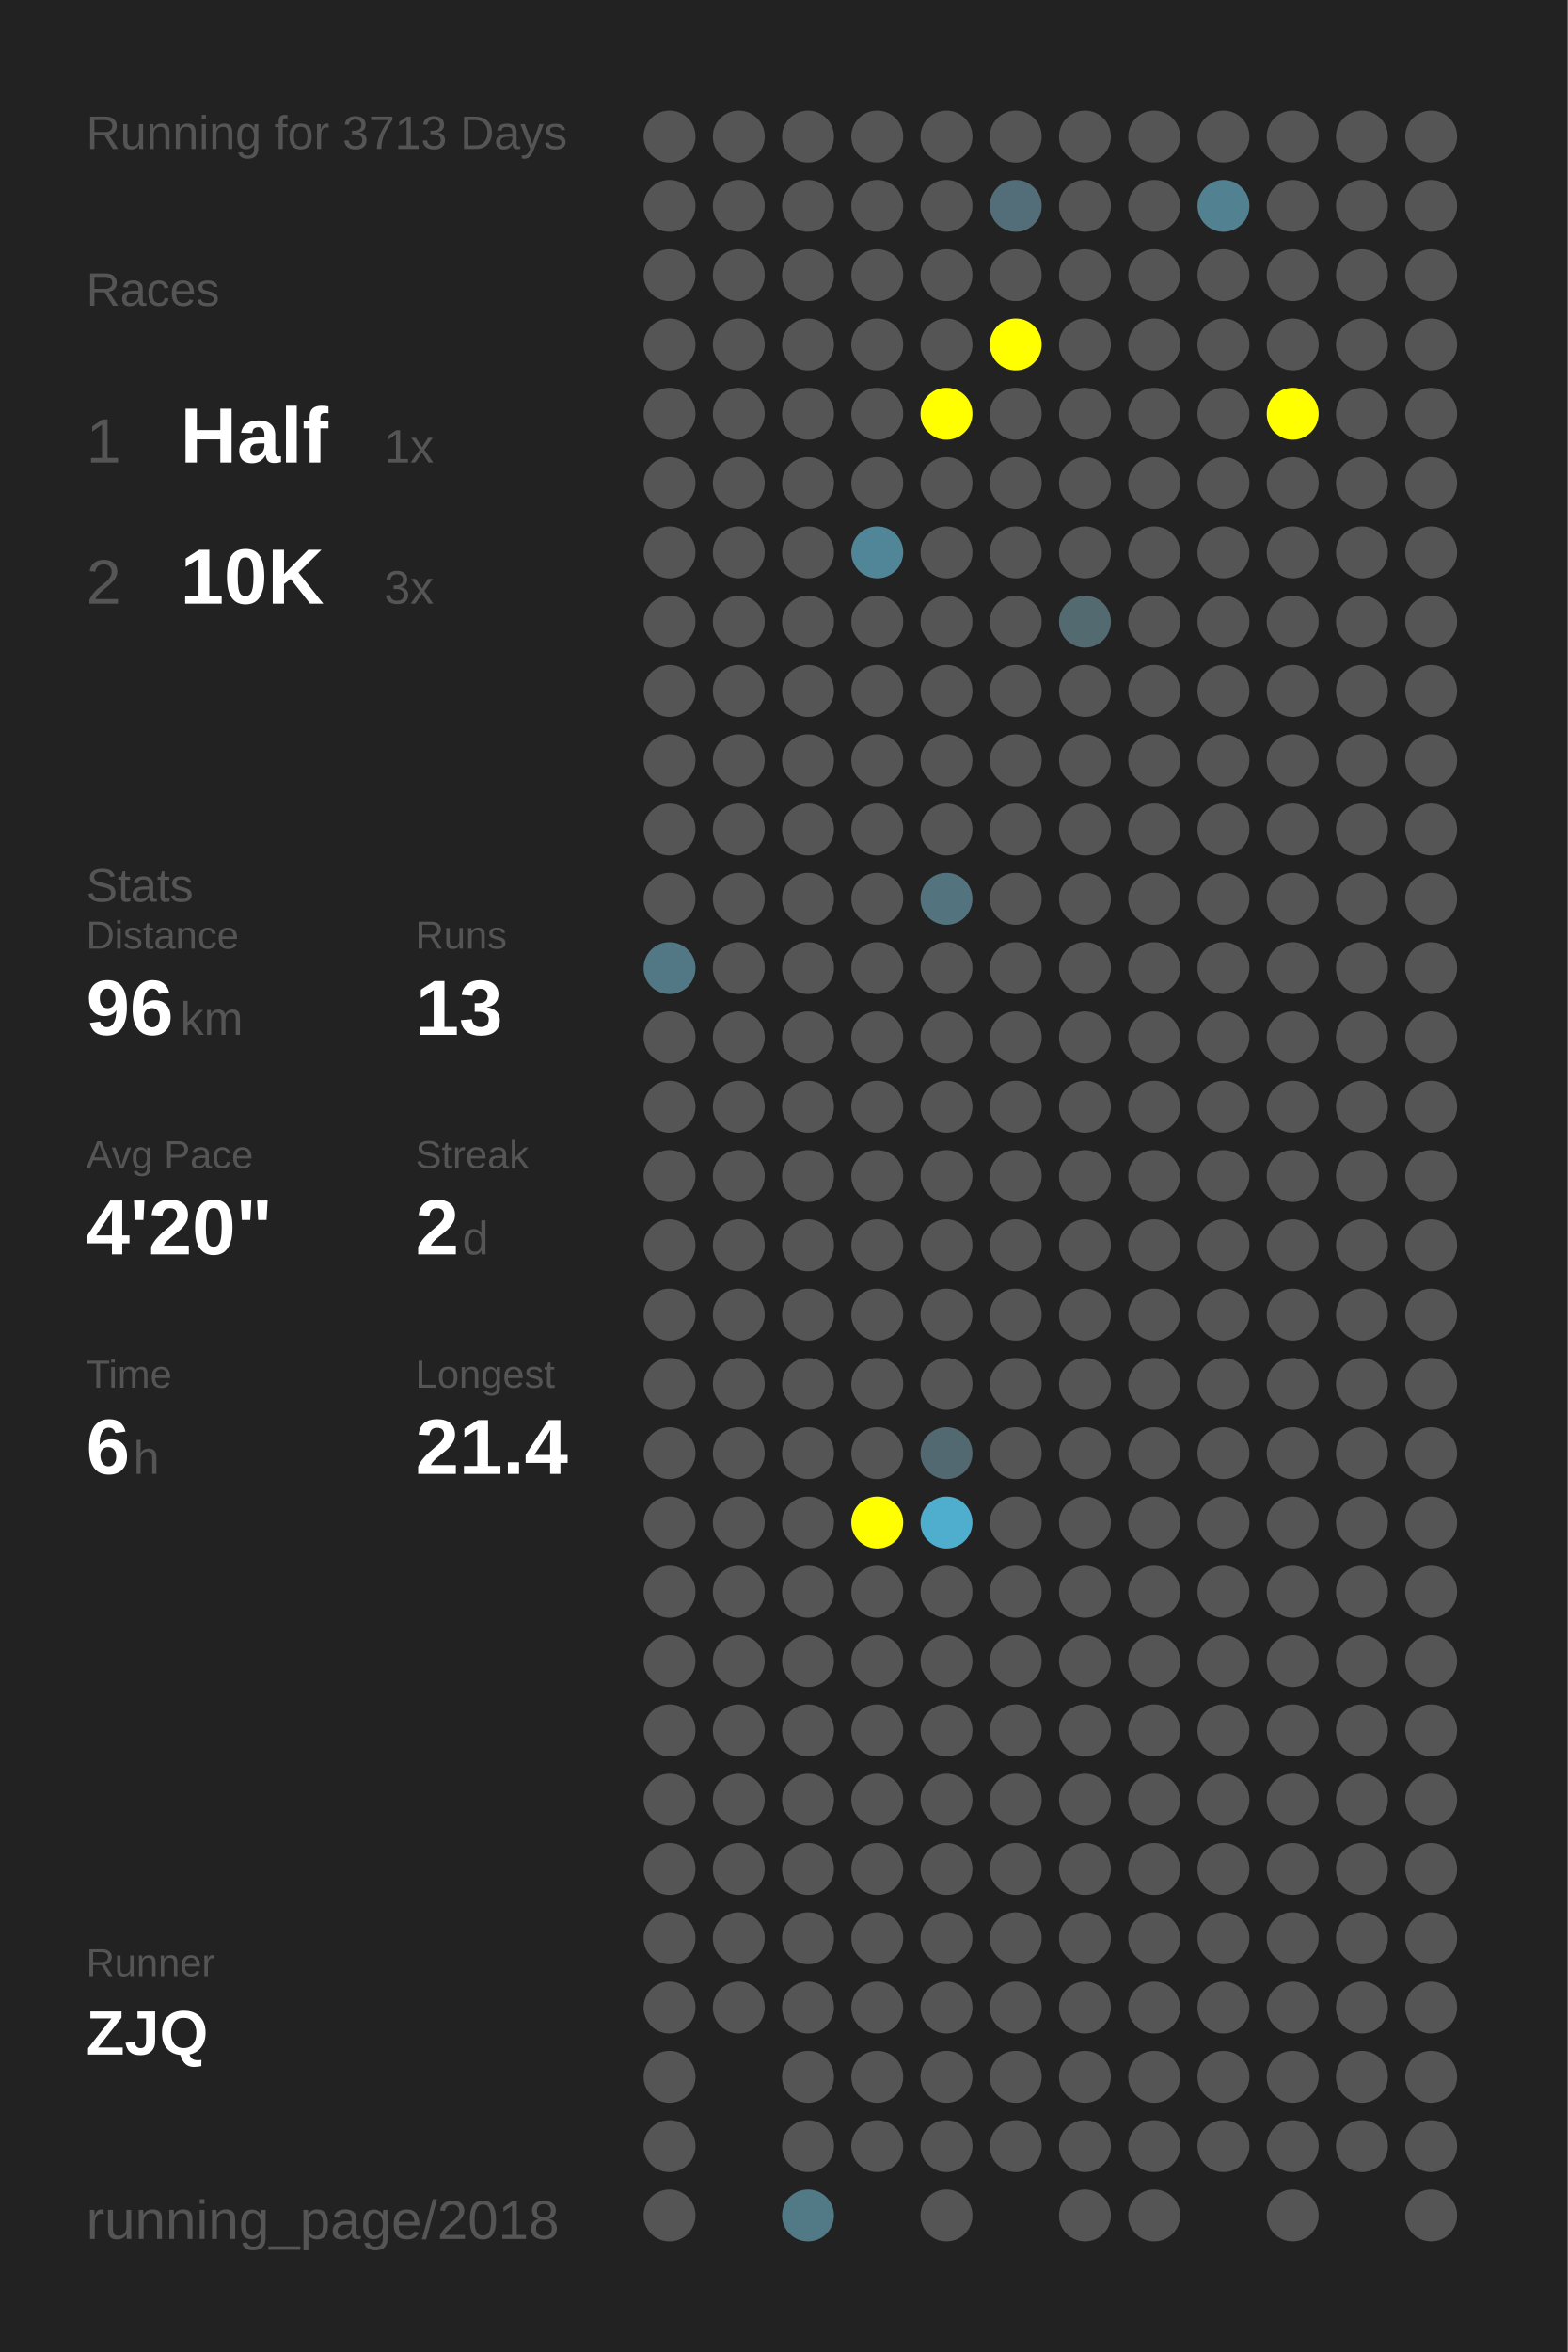
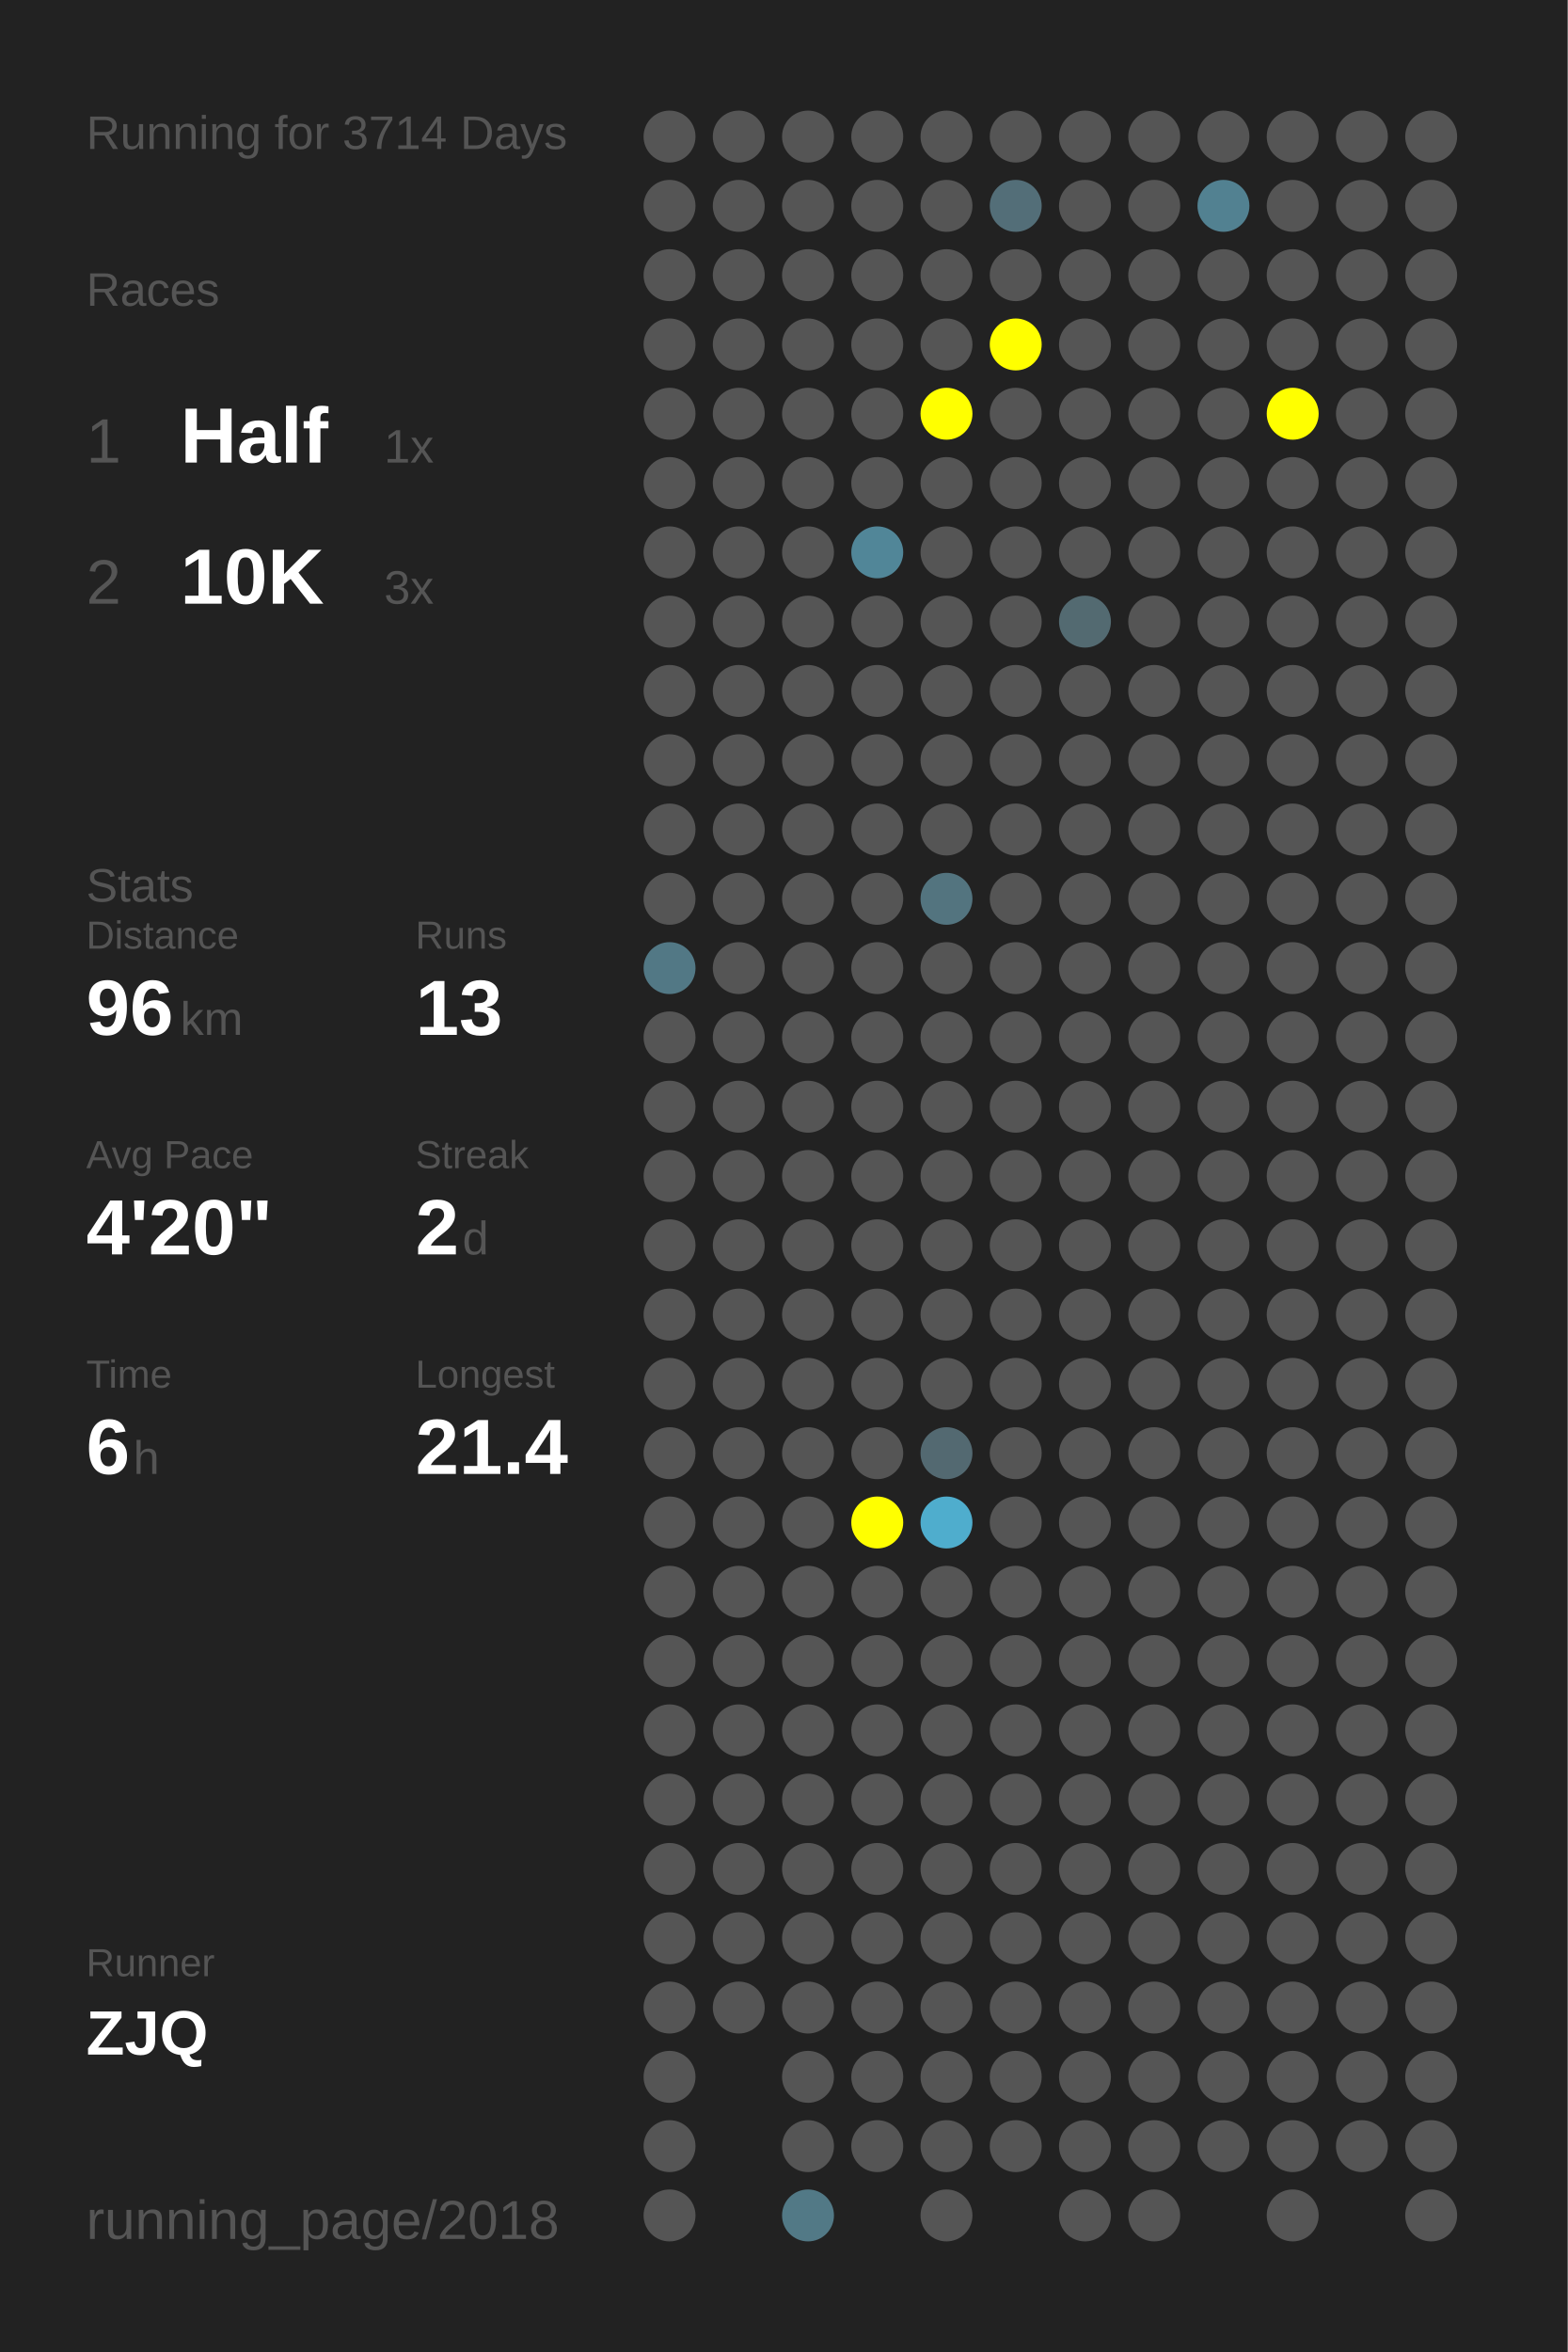
<svg xmlns="http://www.w3.org/2000/svg" baseProfile="full" height="300mm" version="1.1" viewBox="0,0,200,300" width="200mm">
  <defs />
  <rect fill="#222222" height="300" width="200" x="0" y="0" />
-   <text fill="#555555" style="font-size:6px; font-family:Arial;" x="11" y="19">Running for 3713 Days</text>
+   <text fill="#555555" style="font-size:6px; font-family:Arial;" x="11" y="19">Running for 3714 Days</text>
  <text fill="#555555" style="font-size:6px; font-family:Arial;" x="11" y="39">Races</text>
  <text fill="#555555" style="font-size:8px; font-family:Arial;" x="11" y="59">1</text>
  <text fill="#FFFFFF" style="font-size:10px; font-family:Arial; font-weight:bold;" x="23" y="59">Half</text>
  <text fill="#555555" style="font-size:6px; font-family:Arial;" x="49" y="59">1x</text>
  <text fill="#555555" style="font-size:8px; font-family:Arial;" x="11" y="77">2</text>
  <text fill="#FFFFFF" style="font-size:10px; font-family:Arial; font-weight:bold;" x="23" y="77">10K</text>
  <text fill="#555555" style="font-size:6px; font-family:Arial;" x="49" y="77">3x</text>
  <text fill="#555555" style="font-size:6px; font-family:Arial;" x="11" y="115">Stats</text>
  <text fill="#555555" style="font-size:5px; font-family:Arial;" x="11" y="121">Distance</text>
  <text fill="#FFFFFF" style="font-size:10px; font-family:Arial; font-weight:bold;" x="11" y="132">96</text>
  <text fill="#555555" style="font-size:6px; font-family:Arial;" x="23" y="132">km</text>
  <text fill="#555555" style="font-size:5px; font-family:Arial;" x="53" y="121">Runs</text>
  <text fill="#FFFFFF" style="font-size:10px; font-family:Arial; font-weight:bold;" x="53" y="132">13</text>
  <text fill="#555555" style="font-size:5px; font-family:Arial;" x="11" y="149">Avg Pace</text>
  <text fill="#FFFFFF" style="font-size:10px; font-family:Arial; font-weight:bold;" x="11" y="160">4'20"</text>
  <text fill="#555555" style="font-size:5px; font-family:Arial;" x="53" y="149">Streak</text>
  <text fill="#FFFFFF" style="font-size:10px; font-family:Arial; font-weight:bold;" x="53" y="160">2</text>
  <text fill="#555555" style="font-size:6px; font-family:Arial;" x="59" y="160">d</text>
  <text fill="#555555" style="font-size:5px; font-family:Arial;" x="11" y="177">Time</text>
  <text fill="#FFFFFF" style="font-size:10px; font-family:Arial; font-weight:bold;" x="11" y="188">6</text>
  <text fill="#555555" style="font-size:6px; font-family:Arial;" x="17" y="188">h</text>
  <text fill="#555555" style="font-size:5px; font-family:Arial;" x="53" y="177">Longest</text>
  <text fill="#FFFFFF" style="font-size:10px; font-family:Arial; font-weight:bold;" x="53" y="188">21.4</text>
  <text fill="#555555" style="font-size:5px; font-family:Arial;" x="11" y="252.065">Runner</text>
  <text fill="#FFFFFF" style="font-size:8px; font-family:Arial; font-weight:bold;" x="11" y="262.065">ZJQ</text>
  <text fill="#555555" style="font-size:7px; font-family:Arial;" x="11" y="285.581">running_page/2018</text>
  <circle cx="85.417" cy="17.419" fill="#555555" r="3.312" />
  <circle cx="85.417" cy="26.258" fill="#555555" r="3.312" />
  <circle cx="85.417" cy="35.097" fill="#555555" r="3.312" />
  <circle cx="85.417" cy="43.935" fill="#555555" r="3.312" />
  <circle cx="85.417" cy="52.774" fill="#555555" r="3.312" />
  <circle cx="85.417" cy="61.613" fill="#555555" r="3.312" />
  <circle cx="85.417" cy="70.452" fill="#555555" r="3.312" />
  <circle cx="85.417" cy="79.29" fill="#555555" r="3.312" />
  <circle cx="85.417" cy="88.129" fill="#555555" r="3.312" />
  <circle cx="85.417" cy="96.968" fill="#555555" r="3.312" />
  <circle cx="85.417" cy="105.806" fill="#555555" r="3.312" />
  <circle cx="85.417" cy="114.645" fill="#555555" r="3.312" />
  <circle cx="85.417" cy="123.484" fill="#527885" r="3.312" />
  <circle cx="85.417" cy="132.323" fill="#555555" r="3.312" />
  <circle cx="85.417" cy="141.161" fill="#555555" r="3.312" />
  <circle cx="85.417" cy="150" fill="#555555" r="3.312" />
  <circle cx="85.417" cy="158.839" fill="#555555" r="3.312" />
  <circle cx="85.417" cy="167.677" fill="#555555" r="3.312" />
  <circle cx="85.417" cy="176.516" fill="#555555" r="3.312" />
  <circle cx="85.417" cy="185.355" fill="#555555" r="3.312" />
  <circle cx="85.417" cy="194.194" fill="#555555" r="3.312" />
  <circle cx="85.417" cy="203.032" fill="#555555" r="3.312" />
  <circle cx="85.417" cy="211.871" fill="#555555" r="3.312" />
  <circle cx="85.417" cy="220.71" fill="#555555" r="3.312" />
  <circle cx="85.417" cy="229.548" fill="#555555" r="3.312" />
  <circle cx="85.417" cy="238.387" fill="#555555" r="3.312" />
  <circle cx="85.417" cy="247.226" fill="#555555" r="3.312" />
  <circle cx="85.417" cy="256.065" fill="#555555" r="3.312" />
  <circle cx="85.417" cy="264.903" fill="#555555" r="3.312" />
  <circle cx="85.417" cy="273.742" fill="#555555" r="3.312" />
  <circle cx="85.417" cy="282.581" fill="#555555" r="3.312" />
  <circle cx="94.25" cy="17.419" fill="#555555" r="3.312" />
  <circle cx="94.25" cy="26.258" fill="#555555" r="3.312" />
  <circle cx="94.25" cy="35.097" fill="#555555" r="3.312" />
  <circle cx="94.25" cy="43.935" fill="#555555" r="3.312" />
  <circle cx="94.25" cy="52.774" fill="#555555" r="3.312" />
  <circle cx="94.25" cy="61.613" fill="#555555" r="3.312" />
  <circle cx="94.25" cy="70.452" fill="#555555" r="3.312" />
  <circle cx="94.25" cy="79.29" fill="#555555" r="3.312" />
  <circle cx="94.25" cy="88.129" fill="#555555" r="3.312" />
  <circle cx="94.25" cy="96.968" fill="#555555" r="3.312" />
  <circle cx="94.25" cy="105.806" fill="#555555" r="3.312" />
  <circle cx="94.25" cy="114.645" fill="#555555" r="3.312" />
  <circle cx="94.25" cy="123.484" fill="#555555" r="3.312" />
  <circle cx="94.25" cy="132.323" fill="#555555" r="3.312" />
  <circle cx="94.25" cy="141.161" fill="#555555" r="3.312" />
  <circle cx="94.25" cy="150" fill="#555555" r="3.312" />
  <circle cx="94.25" cy="158.839" fill="#555555" r="3.312" />
  <circle cx="94.25" cy="167.677" fill="#555555" r="3.312" />
  <circle cx="94.25" cy="176.516" fill="#555555" r="3.312" />
  <circle cx="94.25" cy="185.355" fill="#555555" r="3.312" />
  <circle cx="94.25" cy="194.194" fill="#555555" r="3.312" />
  <circle cx="94.25" cy="203.032" fill="#555555" r="3.312" />
  <circle cx="94.25" cy="211.871" fill="#555555" r="3.312" />
  <circle cx="94.25" cy="220.71" fill="#555555" r="3.312" />
  <circle cx="94.25" cy="229.548" fill="#555555" r="3.312" />
  <circle cx="94.25" cy="238.387" fill="#555555" r="3.312" />
  <circle cx="94.25" cy="247.226" fill="#555555" r="3.312" />
  <circle cx="94.25" cy="256.065" fill="#555555" r="3.312" />
  <circle cx="103.083" cy="17.419" fill="#555555" r="3.312" />
  <circle cx="103.083" cy="26.258" fill="#555555" r="3.312" />
  <circle cx="103.083" cy="35.097" fill="#555555" r="3.312" />
  <circle cx="103.083" cy="43.935" fill="#555555" r="3.312" />
  <circle cx="103.083" cy="52.774" fill="#555555" r="3.312" />
  <circle cx="103.083" cy="61.613" fill="#555555" r="3.312" />
  <circle cx="103.083" cy="70.452" fill="#555555" r="3.312" />
  <circle cx="103.083" cy="79.29" fill="#555555" r="3.312" />
  <circle cx="103.083" cy="88.129" fill="#555555" r="3.312" />
  <circle cx="103.083" cy="96.968" fill="#555555" r="3.312" />
  <circle cx="103.083" cy="105.806" fill="#555555" r="3.312" />
  <circle cx="103.083" cy="114.645" fill="#555555" r="3.312" />
  <circle cx="103.083" cy="123.484" fill="#555555" r="3.312" />
  <circle cx="103.083" cy="132.323" fill="#555555" r="3.312" />
  <circle cx="103.083" cy="141.161" fill="#555555" r="3.312" />
  <circle cx="103.083" cy="150" fill="#555555" r="3.312" />
  <circle cx="103.083" cy="158.839" fill="#555555" r="3.312" />
  <circle cx="103.083" cy="167.677" fill="#555555" r="3.312" />
  <circle cx="103.083" cy="176.516" fill="#555555" r="3.312" />
  <circle cx="103.083" cy="185.355" fill="#555555" r="3.312" />
  <circle cx="103.083" cy="194.194" fill="#555555" r="3.312" />
  <circle cx="103.083" cy="203.032" fill="#555555" r="3.312" />
  <circle cx="103.083" cy="211.871" fill="#555555" r="3.312" />
  <circle cx="103.083" cy="220.71" fill="#555555" r="3.312" />
  <circle cx="103.083" cy="229.548" fill="#555555" r="3.312" />
  <circle cx="103.083" cy="238.387" fill="#555555" r="3.312" />
  <circle cx="103.083" cy="247.226" fill="#555555" r="3.312" />
  <circle cx="103.083" cy="256.065" fill="#555555" r="3.312" />
  <circle cx="103.083" cy="264.903" fill="#555555" r="3.312" />
  <circle cx="103.083" cy="273.742" fill="#555555" r="3.312" />
  <circle cx="103.083" cy="282.581" fill="#527986" r="3.312" />
  <circle cx="111.917" cy="17.419" fill="#555555" r="3.312" />
  <circle cx="111.917" cy="26.258" fill="#555555" r="3.312" />
  <circle cx="111.917" cy="35.097" fill="#555555" r="3.312" />
  <circle cx="111.917" cy="43.935" fill="#555555" r="3.312" />
  <circle cx="111.917" cy="52.774" fill="#555555" r="3.312" />
  <circle cx="111.917" cy="61.613" fill="#555555" r="3.312" />
  <circle cx="111.917" cy="70.452" fill="#518698" r="3.312" />
  <circle cx="111.917" cy="79.29" fill="#555555" r="3.312" />
  <circle cx="111.917" cy="88.129" fill="#555555" r="3.312" />
  <circle cx="111.917" cy="96.968" fill="#555555" r="3.312" />
  <circle cx="111.917" cy="105.806" fill="#555555" r="3.312" />
  <circle cx="111.917" cy="114.645" fill="#555555" r="3.312" />
  <circle cx="111.917" cy="123.484" fill="#555555" r="3.312" />
  <circle cx="111.917" cy="132.323" fill="#555555" r="3.312" />
  <circle cx="111.917" cy="141.161" fill="#555555" r="3.312" />
  <circle cx="111.917" cy="150" fill="#555555" r="3.312" />
  <circle cx="111.917" cy="158.839" fill="#555555" r="3.312" />
  <circle cx="111.917" cy="167.677" fill="#555555" r="3.312" />
  <circle cx="111.917" cy="176.516" fill="#555555" r="3.312" />
  <circle cx="111.917" cy="185.355" fill="#555555" r="3.312" />
  <circle cx="111.917" cy="194.194" fill="#FFFF00" r="3.312" />
  <circle cx="111.917" cy="203.032" fill="#555555" r="3.312" />
  <circle cx="111.917" cy="211.871" fill="#555555" r="3.312" />
  <circle cx="111.917" cy="220.71" fill="#555555" r="3.312" />
  <circle cx="111.917" cy="229.548" fill="#555555" r="3.312" />
  <circle cx="111.917" cy="238.387" fill="#555555" r="3.312" />
  <circle cx="111.917" cy="247.226" fill="#555555" r="3.312" />
  <circle cx="111.917" cy="256.065" fill="#555555" r="3.312" />
  <circle cx="111.917" cy="264.903" fill="#555555" r="3.312" />
  <circle cx="111.917" cy="273.742" fill="#555555" r="3.312" />
  <circle cx="120.75" cy="17.419" fill="#555555" r="3.312" />
  <circle cx="120.75" cy="26.258" fill="#555555" r="3.312" />
  <circle cx="120.75" cy="35.097" fill="#555555" r="3.312" />
  <circle cx="120.75" cy="43.935" fill="#555555" r="3.312" />
  <circle cx="120.75" cy="52.774" fill="#FFFF00" r="3.312" />
  <circle cx="120.75" cy="61.613" fill="#555555" r="3.312" />
  <circle cx="120.75" cy="70.452" fill="#555555" r="3.312" />
  <circle cx="120.75" cy="79.29" fill="#555555" r="3.312" />
  <circle cx="120.75" cy="88.129" fill="#555555" r="3.312" />
  <circle cx="120.75" cy="96.968" fill="#555555" r="3.312" />
  <circle cx="120.75" cy="105.806" fill="#555555" r="3.312" />
  <circle cx="120.75" cy="114.645" fill="#53747f" r="3.312" />
  <circle cx="120.75" cy="123.484" fill="#555555" r="3.312" />
  <circle cx="120.75" cy="132.323" fill="#555555" r="3.312" />
  <circle cx="120.75" cy="141.161" fill="#555555" r="3.312" />
  <circle cx="120.75" cy="150" fill="#555555" r="3.312" />
  <circle cx="120.75" cy="158.839" fill="#555555" r="3.312" />
  <circle cx="120.75" cy="167.677" fill="#555555" r="3.312" />
  <circle cx="120.75" cy="176.516" fill="#555555" r="3.312" />
  <circle cx="120.75" cy="185.355" fill="#536971" r="3.312" />
  <circle cx="120.75" cy="194.194" fill="#4fadcd" r="3.312" />
  <circle cx="120.75" cy="203.032" fill="#555555" r="3.312" />
  <circle cx="120.75" cy="211.871" fill="#555555" r="3.312" />
  <circle cx="120.75" cy="220.71" fill="#555555" r="3.312" />
  <circle cx="120.75" cy="229.548" fill="#555555" r="3.312" />
  <circle cx="120.75" cy="238.387" fill="#555555" r="3.312" />
  <circle cx="120.75" cy="247.226" fill="#555555" r="3.312" />
  <circle cx="120.75" cy="256.065" fill="#555555" r="3.312" />
  <circle cx="120.75" cy="264.903" fill="#555555" r="3.312" />
  <circle cx="120.75" cy="273.742" fill="#555555" r="3.312" />
  <circle cx="120.75" cy="282.581" fill="#555555" r="3.312" />
  <circle cx="129.583" cy="17.419" fill="#555555" r="3.312" />
  <circle cx="129.583" cy="26.258" fill="#536e78" r="3.312" />
  <circle cx="129.583" cy="35.097" fill="#555555" r="3.312" />
  <circle cx="129.583" cy="43.935" fill="#FFFF00" r="3.312" />
  <circle cx="129.583" cy="52.774" fill="#555555" r="3.312" />
  <circle cx="129.583" cy="61.613" fill="#555555" r="3.312" />
  <circle cx="129.583" cy="70.452" fill="#555555" r="3.312" />
  <circle cx="129.583" cy="79.29" fill="#555555" r="3.312" />
  <circle cx="129.583" cy="88.129" fill="#555555" r="3.312" />
  <circle cx="129.583" cy="96.968" fill="#555555" r="3.312" />
  <circle cx="129.583" cy="105.806" fill="#555555" r="3.312" />
  <circle cx="129.583" cy="114.645" fill="#555555" r="3.312" />
  <circle cx="129.583" cy="123.484" fill="#555555" r="3.312" />
  <circle cx="129.583" cy="132.323" fill="#555555" r="3.312" />
  <circle cx="129.583" cy="141.161" fill="#555555" r="3.312" />
  <circle cx="129.583" cy="150" fill="#555555" r="3.312" />
  <circle cx="129.583" cy="158.839" fill="#555555" r="3.312" />
  <circle cx="129.583" cy="167.677" fill="#555555" r="3.312" />
  <circle cx="129.583" cy="176.516" fill="#555555" r="3.312" />
  <circle cx="129.583" cy="185.355" fill="#555555" r="3.312" />
  <circle cx="129.583" cy="194.194" fill="#555555" r="3.312" />
  <circle cx="129.583" cy="203.032" fill="#555555" r="3.312" />
  <circle cx="129.583" cy="211.871" fill="#555555" r="3.312" />
  <circle cx="129.583" cy="220.71" fill="#555555" r="3.312" />
  <circle cx="129.583" cy="229.548" fill="#555555" r="3.312" />
  <circle cx="129.583" cy="238.387" fill="#555555" r="3.312" />
  <circle cx="129.583" cy="247.226" fill="#555555" r="3.312" />
  <circle cx="129.583" cy="256.065" fill="#555555" r="3.312" />
  <circle cx="129.583" cy="264.903" fill="#555555" r="3.312" />
  <circle cx="129.583" cy="273.742" fill="#555555" r="3.312" />
  <circle cx="138.417" cy="17.419" fill="#555555" r="3.312" />
  <circle cx="138.417" cy="26.258" fill="#555555" r="3.312" />
  <circle cx="138.417" cy="35.097" fill="#555555" r="3.312" />
  <circle cx="138.417" cy="43.935" fill="#555555" r="3.312" />
  <circle cx="138.417" cy="52.774" fill="#555555" r="3.312" />
  <circle cx="138.417" cy="61.613" fill="#555555" r="3.312" />
  <circle cx="138.417" cy="70.452" fill="#555555" r="3.312" />
  <circle cx="138.417" cy="79.29" fill="#536a71" r="3.312" />
  <circle cx="138.417" cy="88.129" fill="#555555" r="3.312" />
  <circle cx="138.417" cy="96.968" fill="#555555" r="3.312" />
  <circle cx="138.417" cy="105.806" fill="#555555" r="3.312" />
  <circle cx="138.417" cy="114.645" fill="#555555" r="3.312" />
  <circle cx="138.417" cy="123.484" fill="#555555" r="3.312" />
  <circle cx="138.417" cy="132.323" fill="#555555" r="3.312" />
  <circle cx="138.417" cy="141.161" fill="#555555" r="3.312" />
  <circle cx="138.417" cy="150" fill="#555555" r="3.312" />
  <circle cx="138.417" cy="158.839" fill="#555555" r="3.312" />
  <circle cx="138.417" cy="167.677" fill="#555555" r="3.312" />
  <circle cx="138.417" cy="176.516" fill="#555555" r="3.312" />
  <circle cx="138.417" cy="185.355" fill="#555555" r="3.312" />
  <circle cx="138.417" cy="194.194" fill="#555555" r="3.312" />
  <circle cx="138.417" cy="203.032" fill="#555555" r="3.312" />
  <circle cx="138.417" cy="211.871" fill="#555555" r="3.312" />
  <circle cx="138.417" cy="220.71" fill="#555555" r="3.312" />
  <circle cx="138.417" cy="229.548" fill="#555555" r="3.312" />
  <circle cx="138.417" cy="238.387" fill="#555555" r="3.312" />
  <circle cx="138.417" cy="247.226" fill="#555555" r="3.312" />
  <circle cx="138.417" cy="256.065" fill="#555555" r="3.312" />
  <circle cx="138.417" cy="264.903" fill="#555555" r="3.312" />
  <circle cx="138.417" cy="273.742" fill="#555555" r="3.312" />
  <circle cx="138.417" cy="282.581" fill="#555555" r="3.312" />
  <circle cx="147.25" cy="17.419" fill="#555555" r="3.312" />
  <circle cx="147.25" cy="26.258" fill="#555555" r="3.312" />
  <circle cx="147.25" cy="35.097" fill="#555555" r="3.312" />
  <circle cx="147.25" cy="43.935" fill="#555555" r="3.312" />
  <circle cx="147.25" cy="52.774" fill="#555555" r="3.312" />
  <circle cx="147.25" cy="61.613" fill="#555555" r="3.312" />
  <circle cx="147.25" cy="70.452" fill="#555555" r="3.312" />
  <circle cx="147.25" cy="79.29" fill="#555555" r="3.312" />
  <circle cx="147.25" cy="88.129" fill="#555555" r="3.312" />
  <circle cx="147.25" cy="96.968" fill="#555555" r="3.312" />
  <circle cx="147.25" cy="105.806" fill="#555555" r="3.312" />
  <circle cx="147.25" cy="114.645" fill="#555555" r="3.312" />
  <circle cx="147.25" cy="123.484" fill="#555555" r="3.312" />
  <circle cx="147.25" cy="132.323" fill="#555555" r="3.312" />
  <circle cx="147.25" cy="141.161" fill="#555555" r="3.312" />
  <circle cx="147.25" cy="150" fill="#555555" r="3.312" />
  <circle cx="147.25" cy="158.839" fill="#555555" r="3.312" />
  <circle cx="147.25" cy="167.677" fill="#555555" r="3.312" />
  <circle cx="147.25" cy="176.516" fill="#555555" r="3.312" />
  <circle cx="147.25" cy="185.355" fill="#555555" r="3.312" />
  <circle cx="147.25" cy="194.194" fill="#555555" r="3.312" />
  <circle cx="147.25" cy="203.032" fill="#555555" r="3.312" />
  <circle cx="147.25" cy="211.871" fill="#555555" r="3.312" />
  <circle cx="147.25" cy="220.71" fill="#555555" r="3.312" />
  <circle cx="147.25" cy="229.548" fill="#555555" r="3.312" />
  <circle cx="147.25" cy="238.387" fill="#555555" r="3.312" />
  <circle cx="147.25" cy="247.226" fill="#555555" r="3.312" />
  <circle cx="147.25" cy="256.065" fill="#555555" r="3.312" />
  <circle cx="147.25" cy="264.903" fill="#555555" r="3.312" />
  <circle cx="147.25" cy="273.742" fill="#555555" r="3.312" />
  <circle cx="147.25" cy="282.581" fill="#555555" r="3.312" />
  <circle cx="156.083" cy="17.419" fill="#555555" r="3.312" />
  <circle cx="156.083" cy="26.258" fill="#528191" r="3.312" />
  <circle cx="156.083" cy="35.097" fill="#555555" r="3.312" />
  <circle cx="156.083" cy="43.935" fill="#555555" r="3.312" />
  <circle cx="156.083" cy="52.774" fill="#555555" r="3.312" />
  <circle cx="156.083" cy="61.613" fill="#555555" r="3.312" />
  <circle cx="156.083" cy="70.452" fill="#555555" r="3.312" />
  <circle cx="156.083" cy="79.29" fill="#555555" r="3.312" />
  <circle cx="156.083" cy="88.129" fill="#555555" r="3.312" />
  <circle cx="156.083" cy="96.968" fill="#555555" r="3.312" />
  <circle cx="156.083" cy="105.806" fill="#555555" r="3.312" />
  <circle cx="156.083" cy="114.645" fill="#555555" r="3.312" />
  <circle cx="156.083" cy="123.484" fill="#555555" r="3.312" />
  <circle cx="156.083" cy="132.323" fill="#555555" r="3.312" />
  <circle cx="156.083" cy="141.161" fill="#555555" r="3.312" />
  <circle cx="156.083" cy="150" fill="#555555" r="3.312" />
  <circle cx="156.083" cy="158.839" fill="#555555" r="3.312" />
  <circle cx="156.083" cy="167.677" fill="#555555" r="3.312" />
  <circle cx="156.083" cy="176.516" fill="#555555" r="3.312" />
  <circle cx="156.083" cy="185.355" fill="#555555" r="3.312" />
  <circle cx="156.083" cy="194.194" fill="#555555" r="3.312" />
  <circle cx="156.083" cy="203.032" fill="#555555" r="3.312" />
  <circle cx="156.083" cy="211.871" fill="#555555" r="3.312" />
  <circle cx="156.083" cy="220.71" fill="#555555" r="3.312" />
  <circle cx="156.083" cy="229.548" fill="#555555" r="3.312" />
  <circle cx="156.083" cy="238.387" fill="#555555" r="3.312" />
  <circle cx="156.083" cy="247.226" fill="#555555" r="3.312" />
  <circle cx="156.083" cy="256.065" fill="#555555" r="3.312" />
  <circle cx="156.083" cy="264.903" fill="#555555" r="3.312" />
  <circle cx="156.083" cy="273.742" fill="#555555" r="3.312" />
  <circle cx="164.917" cy="17.419" fill="#555555" r="3.312" />
  <circle cx="164.917" cy="26.258" fill="#555555" r="3.312" />
  <circle cx="164.917" cy="35.097" fill="#555555" r="3.312" />
  <circle cx="164.917" cy="43.935" fill="#555555" r="3.312" />
  <circle cx="164.917" cy="52.774" fill="#FFFF00" r="3.312" />
  <circle cx="164.917" cy="61.613" fill="#555555" r="3.312" />
  <circle cx="164.917" cy="70.452" fill="#555555" r="3.312" />
  <circle cx="164.917" cy="79.29" fill="#555555" r="3.312" />
  <circle cx="164.917" cy="88.129" fill="#555555" r="3.312" />
  <circle cx="164.917" cy="96.968" fill="#555555" r="3.312" />
  <circle cx="164.917" cy="105.806" fill="#555555" r="3.312" />
  <circle cx="164.917" cy="114.645" fill="#555555" r="3.312" />
  <circle cx="164.917" cy="123.484" fill="#555555" r="3.312" />
  <circle cx="164.917" cy="132.323" fill="#555555" r="3.312" />
  <circle cx="164.917" cy="141.161" fill="#555555" r="3.312" />
  <circle cx="164.917" cy="150" fill="#555555" r="3.312" />
  <circle cx="164.917" cy="158.839" fill="#555555" r="3.312" />
  <circle cx="164.917" cy="167.677" fill="#555555" r="3.312" />
  <circle cx="164.917" cy="176.516" fill="#555555" r="3.312" />
  <circle cx="164.917" cy="185.355" fill="#555555" r="3.312" />
  <circle cx="164.917" cy="194.194" fill="#555555" r="3.312" />
  <circle cx="164.917" cy="203.032" fill="#555555" r="3.312" />
  <circle cx="164.917" cy="211.871" fill="#555555" r="3.312" />
  <circle cx="164.917" cy="220.71" fill="#555555" r="3.312" />
  <circle cx="164.917" cy="229.548" fill="#555555" r="3.312" />
  <circle cx="164.917" cy="238.387" fill="#555555" r="3.312" />
  <circle cx="164.917" cy="247.226" fill="#555555" r="3.312" />
  <circle cx="164.917" cy="256.065" fill="#555555" r="3.312" />
  <circle cx="164.917" cy="264.903" fill="#555555" r="3.312" />
  <circle cx="164.917" cy="273.742" fill="#555555" r="3.312" />
  <circle cx="164.917" cy="282.581" fill="#555555" r="3.312" />
  <circle cx="173.75" cy="17.419" fill="#555555" r="3.312" />
  <circle cx="173.75" cy="26.258" fill="#555555" r="3.312" />
  <circle cx="173.75" cy="35.097" fill="#555555" r="3.312" />
  <circle cx="173.75" cy="43.935" fill="#555555" r="3.312" />
  <circle cx="173.75" cy="52.774" fill="#555555" r="3.312" />
  <circle cx="173.75" cy="61.613" fill="#555555" r="3.312" />
  <circle cx="173.75" cy="70.452" fill="#555555" r="3.312" />
  <circle cx="173.75" cy="79.29" fill="#555555" r="3.312" />
  <circle cx="173.75" cy="88.129" fill="#555555" r="3.312" />
  <circle cx="173.75" cy="96.968" fill="#555555" r="3.312" />
  <circle cx="173.75" cy="105.806" fill="#555555" r="3.312" />
  <circle cx="173.75" cy="114.645" fill="#555555" r="3.312" />
  <circle cx="173.75" cy="123.484" fill="#555555" r="3.312" />
  <circle cx="173.75" cy="132.323" fill="#555555" r="3.312" />
  <circle cx="173.75" cy="141.161" fill="#555555" r="3.312" />
  <circle cx="173.75" cy="150" fill="#555555" r="3.312" />
  <circle cx="173.75" cy="158.839" fill="#555555" r="3.312" />
  <circle cx="173.75" cy="167.677" fill="#555555" r="3.312" />
  <circle cx="173.75" cy="176.516" fill="#555555" r="3.312" />
  <circle cx="173.75" cy="185.355" fill="#555555" r="3.312" />
  <circle cx="173.75" cy="194.194" fill="#555555" r="3.312" />
  <circle cx="173.75" cy="203.032" fill="#555555" r="3.312" />
  <circle cx="173.75" cy="211.871" fill="#555555" r="3.312" />
  <circle cx="173.75" cy="220.71" fill="#555555" r="3.312" />
  <circle cx="173.75" cy="229.548" fill="#555555" r="3.312" />
  <circle cx="173.75" cy="238.387" fill="#555555" r="3.312" />
  <circle cx="173.75" cy="247.226" fill="#555555" r="3.312" />
  <circle cx="173.75" cy="256.065" fill="#555555" r="3.312" />
  <circle cx="173.75" cy="264.903" fill="#555555" r="3.312" />
  <circle cx="173.75" cy="273.742" fill="#555555" r="3.312" />
  <circle cx="182.583" cy="17.419" fill="#555555" r="3.312" />
  <circle cx="182.583" cy="26.258" fill="#555555" r="3.312" />
  <circle cx="182.583" cy="35.097" fill="#555555" r="3.312" />
  <circle cx="182.583" cy="43.935" fill="#555555" r="3.312" />
  <circle cx="182.583" cy="52.774" fill="#555555" r="3.312" />
  <circle cx="182.583" cy="61.613" fill="#555555" r="3.312" />
  <circle cx="182.583" cy="70.452" fill="#555555" r="3.312" />
  <circle cx="182.583" cy="79.29" fill="#555555" r="3.312" />
  <circle cx="182.583" cy="88.129" fill="#555555" r="3.312" />
  <circle cx="182.583" cy="96.968" fill="#555555" r="3.312" />
  <circle cx="182.583" cy="105.806" fill="#555555" r="3.312" />
  <circle cx="182.583" cy="114.645" fill="#555555" r="3.312" />
  <circle cx="182.583" cy="123.484" fill="#555555" r="3.312" />
  <circle cx="182.583" cy="132.323" fill="#555555" r="3.312" />
  <circle cx="182.583" cy="141.161" fill="#555555" r="3.312" />
  <circle cx="182.583" cy="150" fill="#555555" r="3.312" />
  <circle cx="182.583" cy="158.839" fill="#555555" r="3.312" />
  <circle cx="182.583" cy="167.677" fill="#555555" r="3.312" />
  <circle cx="182.583" cy="176.516" fill="#555555" r="3.312" />
  <circle cx="182.583" cy="185.355" fill="#555555" r="3.312" />
  <circle cx="182.583" cy="194.194" fill="#555555" r="3.312" />
  <circle cx="182.583" cy="203.032" fill="#555555" r="3.312" />
  <circle cx="182.583" cy="211.871" fill="#555555" r="3.312" />
  <circle cx="182.583" cy="220.71" fill="#555555" r="3.312" />
  <circle cx="182.583" cy="229.548" fill="#555555" r="3.312" />
  <circle cx="182.583" cy="238.387" fill="#555555" r="3.312" />
  <circle cx="182.583" cy="247.226" fill="#555555" r="3.312" />
  <circle cx="182.583" cy="256.065" fill="#555555" r="3.312" />
  <circle cx="182.583" cy="264.903" fill="#555555" r="3.312" />
  <circle cx="182.583" cy="273.742" fill="#555555" r="3.312" />
  <circle cx="182.583" cy="282.581" fill="#555555" r="3.312" />
</svg>
